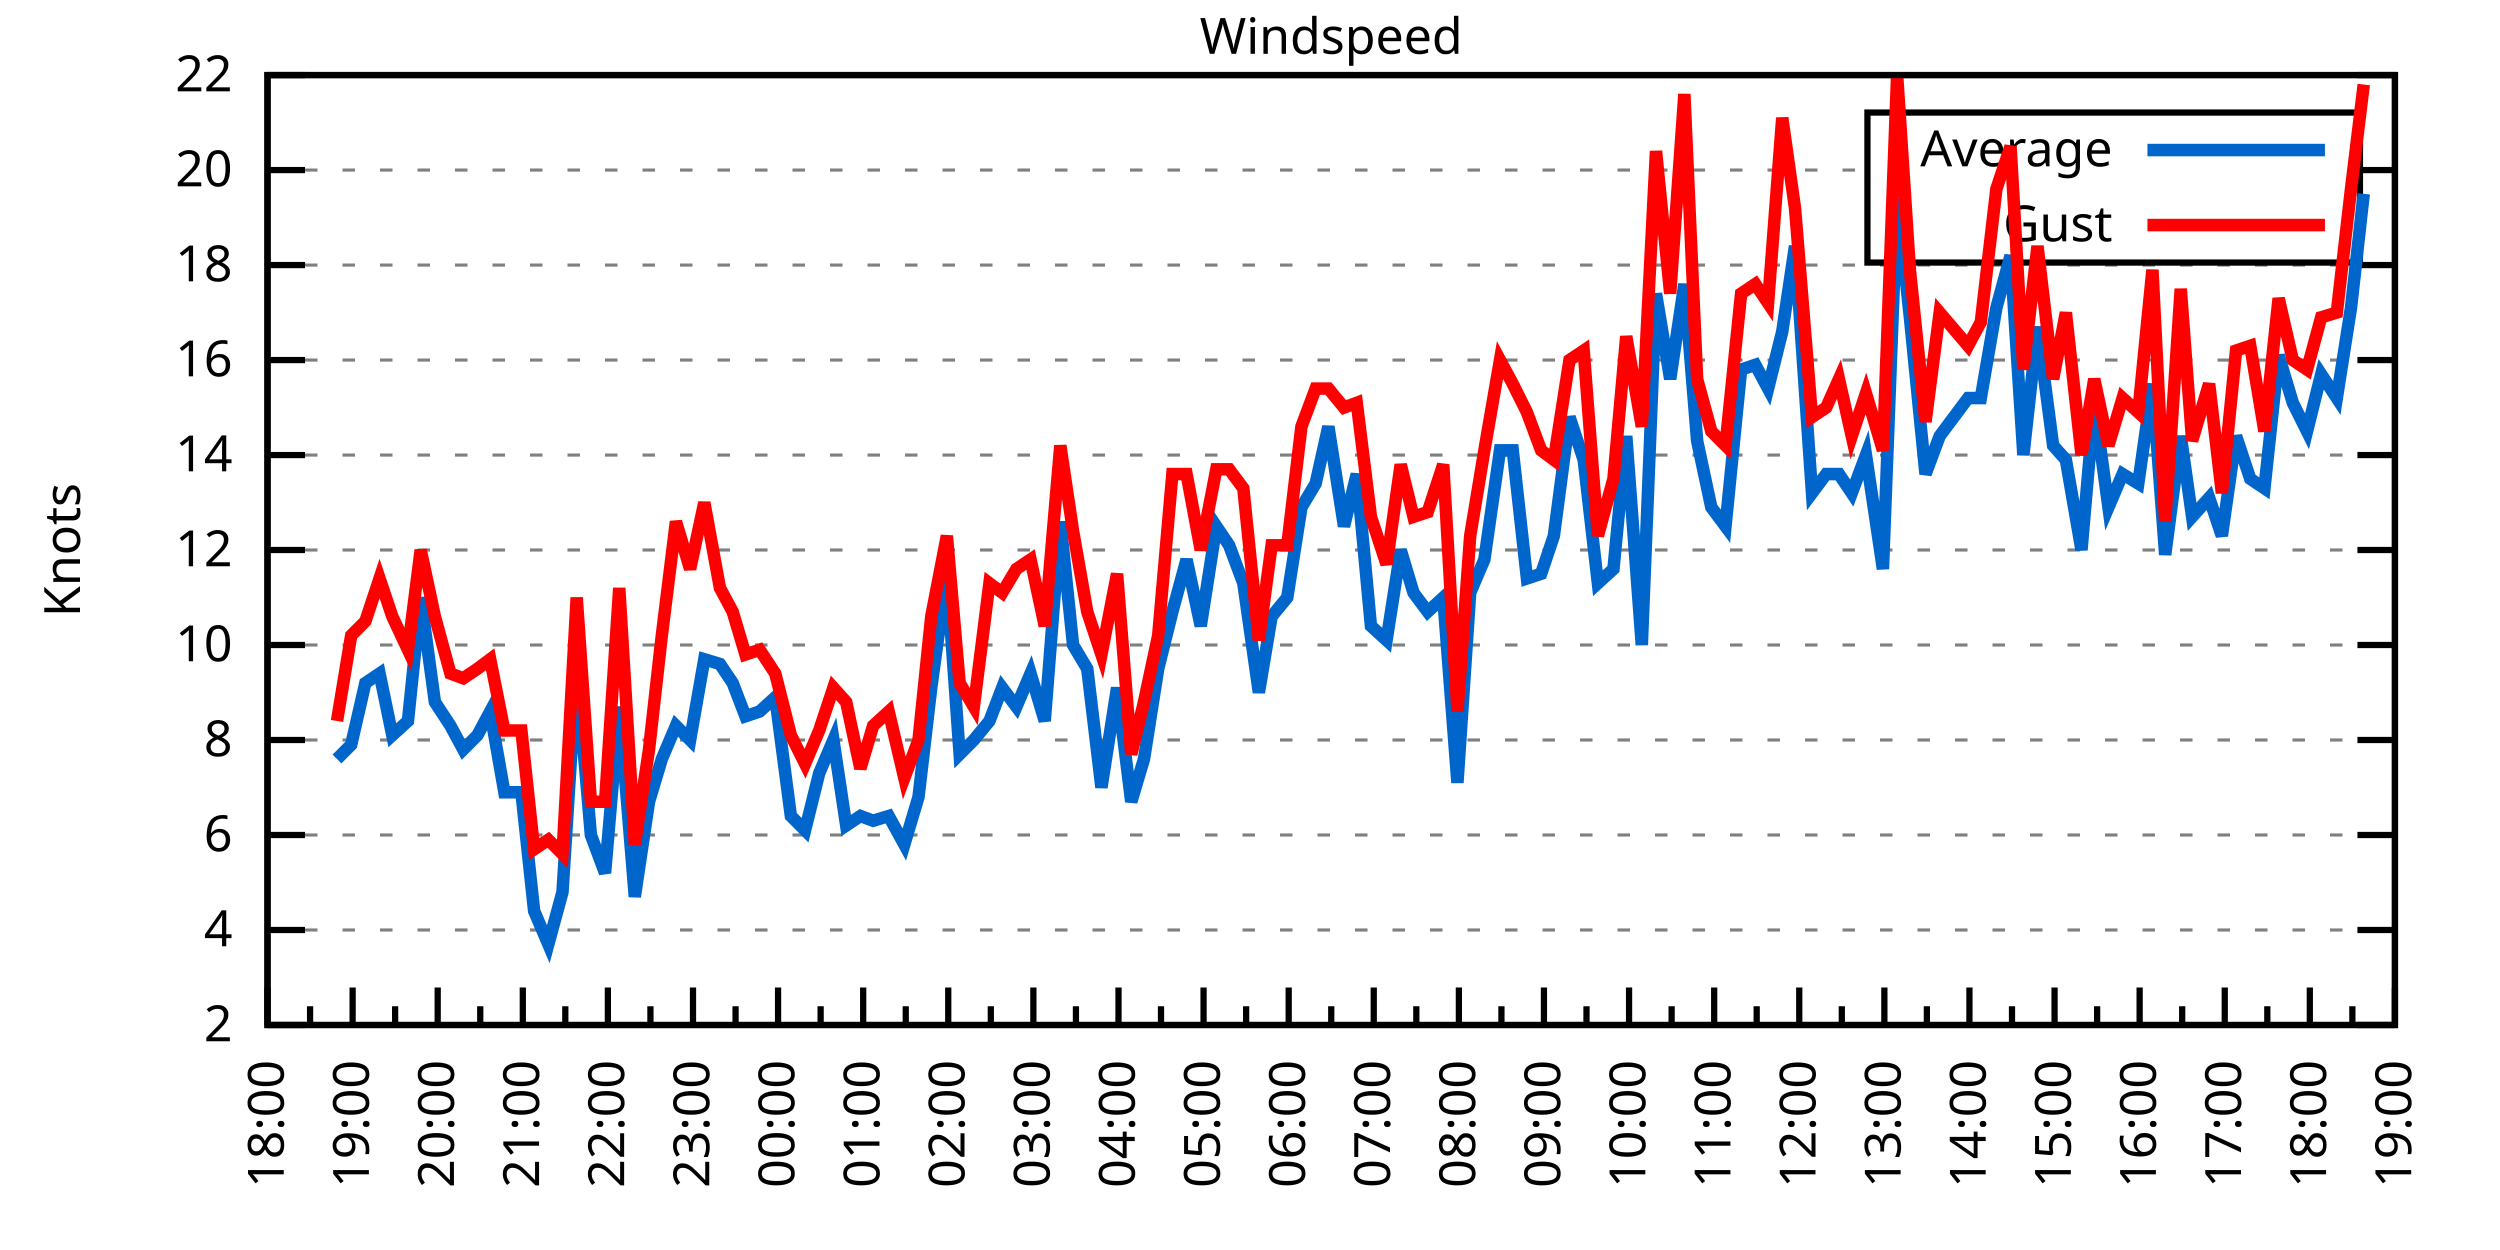
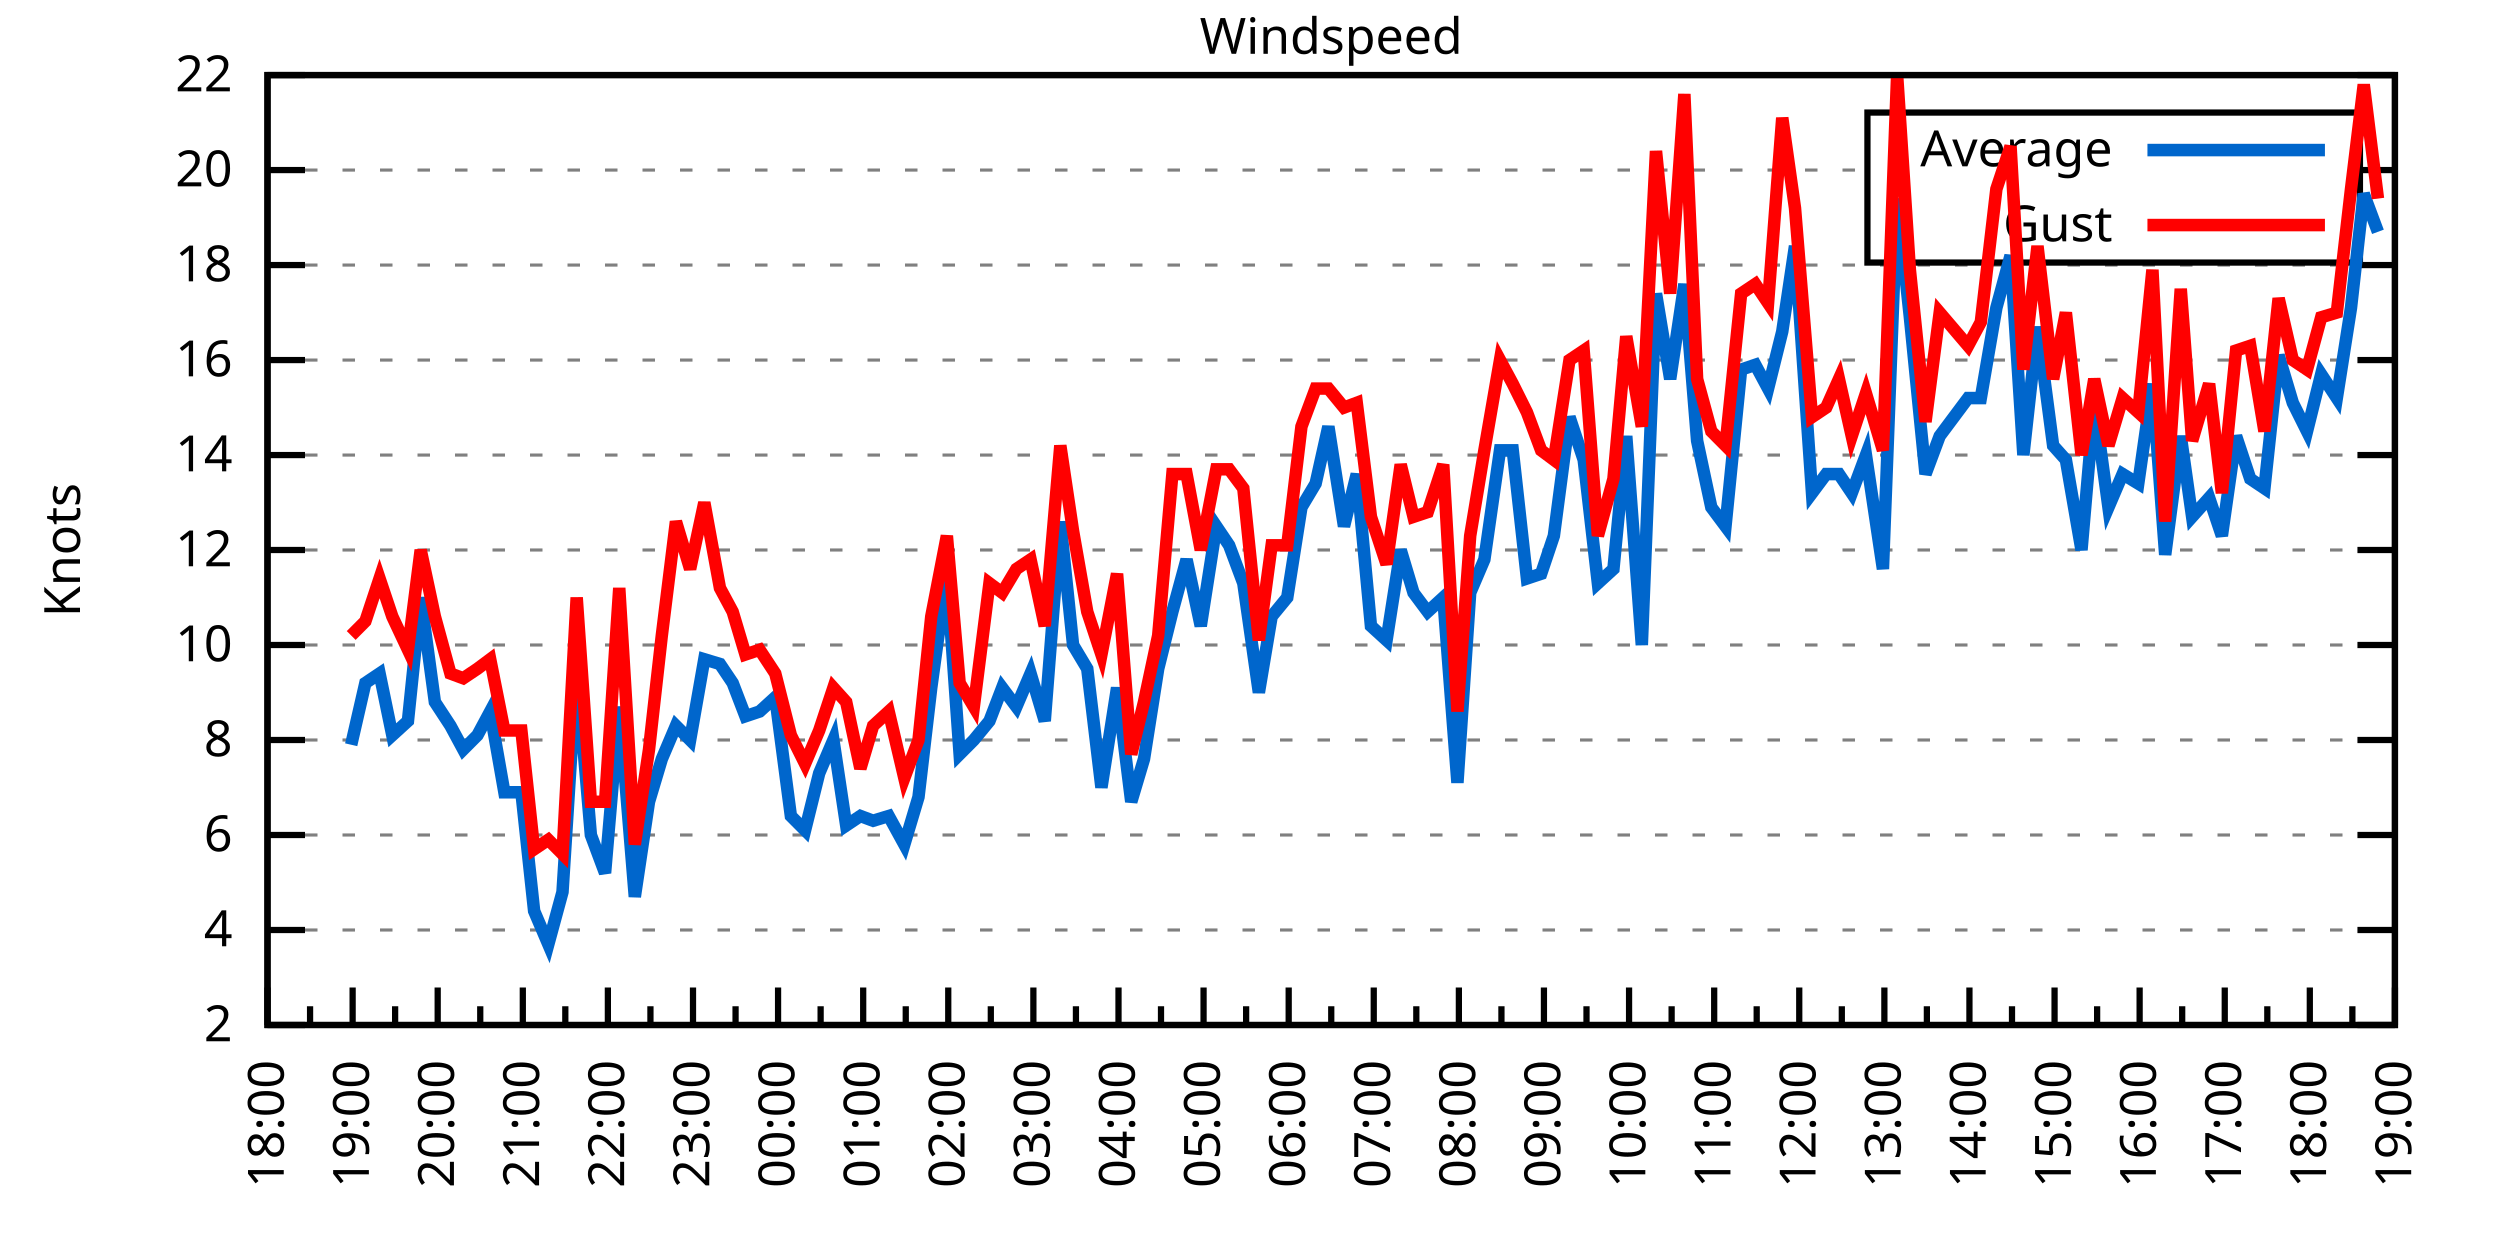
<svg xmlns="http://www.w3.org/2000/svg" xmlns:xlink="http://www.w3.org/1999/xlink" width="400" height="200" viewBox="0 0 400 200">
  <g id="gnuplot_canvas">
    <rect x="0" y="0" width="400" height="200" fill="none" />
    <defs>
      <circle id="gpDot" r="0.5" stroke-width="0.5" stroke="currentColor" />
      <path id="gpPt0" stroke-width="0.333" stroke="currentColor" d="M-1,0 h2 M0,-1 v2" />
      <path id="gpPt1" stroke-width="0.333" stroke="currentColor" d="M-1,-1 L1,1 M1,-1 L-1,1" />
      <path id="gpPt2" stroke-width="0.333" stroke="currentColor" d="M-1,0 L1,0 M0,-1 L0,1 M-1,-1 L1,1 M-1,1 L1,-1" />
      <rect id="gpPt3" stroke-width="0.333" stroke="currentColor" x="-1" y="-1" width="2" height="2" />
      <rect id="gpPt4" stroke-width="0.333" stroke="currentColor" fill="currentColor" x="-1" y="-1" width="2" height="2" />
      <circle id="gpPt5" stroke-width="0.333" stroke="currentColor" cx="0" cy="0" r="1" />
      <use xlink:href="#gpPt5" id="gpPt6" fill="currentColor" stroke="none" />
      <path id="gpPt7" stroke-width="0.333" stroke="currentColor" d="M0,-1.33 L-1.33,0.67 L1.33,0.67 z" />
      <use xlink:href="#gpPt7" id="gpPt8" fill="currentColor" stroke="none" />
      <use xlink:href="#gpPt7" id="gpPt9" stroke="currentColor" transform="rotate(180)" />
      <use xlink:href="#gpPt9" id="gpPt10" fill="currentColor" stroke="none" />
      <use xlink:href="#gpPt3" id="gpPt11" stroke="currentColor" transform="rotate(45)" />
      <use xlink:href="#gpPt11" id="gpPt12" fill="currentColor" stroke="none" />
      <path id="gpPt13" stroke-width="0.333" stroke="currentColor" d="M0,1.330 L1.265,0.411 L0.782,-1.067 L-0.782,-1.076 L-1.265,0.411 z" />
      <use xlink:href="#gpPt13" id="gpPt14" fill="currentColor" stroke="none" />
      <filter id="textbox" filterUnits="objectBoundingBox" x="0" y="0" height="1" width="1">
        <feFlood flood-color="white" flood-opacity="1" result="bgnd" />
        <feComposite in="SourceGraphic" in2="bgnd" operator="atop" />
      </filter>
      <filter id="greybox" filterUnits="objectBoundingBox" x="0" y="0" height="1" width="1">
        <feFlood flood-color="lightgrey" flood-opacity="1" result="grey" />
        <feComposite in="SourceGraphic" in2="grey" operator="atop" />
      </filter>
    </defs>
    <g fill="none" color="white" stroke="currentColor" stroke-width="1.00" stroke-linecap="butt" stroke-linejoin="miter">
</g>
    <g fill="none" color="black" stroke="currentColor" stroke-width="1.00" stroke-linecap="butt" stroke-linejoin="miter">
      <g stroke="none" shape-rendering="crispEdges">
        <polygon fill="rgb(255, 255, 255)" points="42.80,164.00 383.18,164.00 383.18,12.02 42.80,12.02 " />
      </g>
    </g>
    <g fill="none" color="black" stroke="currentColor" stroke-width="1.00" stroke-linecap="butt" stroke-linejoin="miter">
</g>
    <g fill="none" color="black" stroke="black" stroke-width="0.50" stroke-linecap="butt" stroke-linejoin="miter">
</g>
    <g fill="none" color="gray" stroke="currentColor" stroke-width="0.50" stroke-linecap="butt" stroke-linejoin="miter">
      <path stroke="gray" stroke-dasharray="2,4" class="gridline" d="M42.80,164.00 L383.19,164.00  " />
    </g>
    <g fill="none" color="gray" stroke="gray" stroke-width="1.00" stroke-linecap="butt" stroke-linejoin="miter">
</g>
    <g fill="none" color="black" stroke="currentColor" stroke-width="1.00" stroke-linecap="butt" stroke-linejoin="miter">
      <path stroke="black" d="M42.80,164.00 L48.80,164.00 M383.19,164.00 L377.19,164.00  " />
      <g transform="translate(37.20,166.60)" stroke="none" fill="black" font-family="Sans" font-size="8.00" text-anchor="end">
        <text>
          <tspan font-family="Sans"> 2</tspan>
        </text>
      </g>
    </g>
    <g fill="none" color="black" stroke="currentColor" stroke-width="1.00" stroke-linecap="butt" stroke-linejoin="miter">
</g>
    <g fill="none" color="black" stroke="black" stroke-width="0.50" stroke-linecap="butt" stroke-linejoin="miter">
</g>
    <g fill="none" color="gray" stroke="currentColor" stroke-width="0.50" stroke-linecap="butt" stroke-linejoin="miter">
      <path stroke="gray" stroke-dasharray="2,4" class="gridline" d="M42.80,148.80 L383.19,148.80  " />
    </g>
    <g fill="none" color="gray" stroke="gray" stroke-width="1.00" stroke-linecap="butt" stroke-linejoin="miter">
</g>
    <g fill="none" color="black" stroke="currentColor" stroke-width="1.00" stroke-linecap="butt" stroke-linejoin="miter">
      <path stroke="black" d="M42.80,148.80 L48.80,148.80 M383.19,148.80 L377.19,148.80  " />
      <g transform="translate(37.20,151.40)" stroke="none" fill="black" font-family="Sans" font-size="8.00" text-anchor="end">
        <text>
          <tspan font-family="Sans"> 4</tspan>
        </text>
      </g>
    </g>
    <g fill="none" color="black" stroke="currentColor" stroke-width="1.00" stroke-linecap="butt" stroke-linejoin="miter">
</g>
    <g fill="none" color="black" stroke="black" stroke-width="0.50" stroke-linecap="butt" stroke-linejoin="miter">
</g>
    <g fill="none" color="gray" stroke="currentColor" stroke-width="0.50" stroke-linecap="butt" stroke-linejoin="miter">
      <path stroke="gray" stroke-dasharray="2,4" class="gridline" d="M42.80,133.60 L383.19,133.60  " />
    </g>
    <g fill="none" color="gray" stroke="gray" stroke-width="1.00" stroke-linecap="butt" stroke-linejoin="miter">
</g>
    <g fill="none" color="black" stroke="currentColor" stroke-width="1.00" stroke-linecap="butt" stroke-linejoin="miter">
      <path stroke="black" d="M42.80,133.60 L48.80,133.60 M383.19,133.60 L377.19,133.60  " />
      <g transform="translate(37.20,136.20)" stroke="none" fill="black" font-family="Sans" font-size="8.00" text-anchor="end">
        <text>
          <tspan font-family="Sans"> 6</tspan>
        </text>
      </g>
    </g>
    <g fill="none" color="black" stroke="currentColor" stroke-width="1.00" stroke-linecap="butt" stroke-linejoin="miter">
</g>
    <g fill="none" color="black" stroke="black" stroke-width="0.50" stroke-linecap="butt" stroke-linejoin="miter">
</g>
    <g fill="none" color="gray" stroke="currentColor" stroke-width="0.50" stroke-linecap="butt" stroke-linejoin="miter">
      <path stroke="gray" stroke-dasharray="2,4" class="gridline" d="M42.80,118.40 L383.19,118.40  " />
    </g>
    <g fill="none" color="gray" stroke="gray" stroke-width="1.00" stroke-linecap="butt" stroke-linejoin="miter">
</g>
    <g fill="none" color="black" stroke="currentColor" stroke-width="1.00" stroke-linecap="butt" stroke-linejoin="miter">
      <path stroke="black" d="M42.80,118.40 L48.80,118.40 M383.19,118.40 L377.19,118.40  " />
      <g transform="translate(37.20,121.00)" stroke="none" fill="black" font-family="Sans" font-size="8.00" text-anchor="end">
        <text>
          <tspan font-family="Sans"> 8</tspan>
        </text>
      </g>
    </g>
    <g fill="none" color="black" stroke="currentColor" stroke-width="1.00" stroke-linecap="butt" stroke-linejoin="miter">
</g>
    <g fill="none" color="black" stroke="black" stroke-width="0.50" stroke-linecap="butt" stroke-linejoin="miter">
</g>
    <g fill="none" color="gray" stroke="currentColor" stroke-width="0.50" stroke-linecap="butt" stroke-linejoin="miter">
      <path stroke="gray" stroke-dasharray="2,4" class="gridline" d="M42.80,103.20 L383.19,103.20  " />
    </g>
    <g fill="none" color="gray" stroke="gray" stroke-width="1.00" stroke-linecap="butt" stroke-linejoin="miter">
</g>
    <g fill="none" color="black" stroke="currentColor" stroke-width="1.00" stroke-linecap="butt" stroke-linejoin="miter">
      <path stroke="black" d="M42.80,103.20 L48.80,103.20 M383.19,103.20 L377.19,103.20  " />
      <g transform="translate(37.20,105.80)" stroke="none" fill="black" font-family="Sans" font-size="8.00" text-anchor="end">
        <text>
          <tspan font-family="Sans"> 10</tspan>
        </text>
      </g>
    </g>
    <g fill="none" color="black" stroke="currentColor" stroke-width="1.00" stroke-linecap="butt" stroke-linejoin="miter">
</g>
    <g fill="none" color="black" stroke="black" stroke-width="0.50" stroke-linecap="butt" stroke-linejoin="miter">
</g>
    <g fill="none" color="gray" stroke="currentColor" stroke-width="0.50" stroke-linecap="butt" stroke-linejoin="miter">
      <path stroke="gray" stroke-dasharray="2,4" class="gridline" d="M42.80,88.00 L383.19,88.00  " />
    </g>
    <g fill="none" color="gray" stroke="gray" stroke-width="1.00" stroke-linecap="butt" stroke-linejoin="miter">
</g>
    <g fill="none" color="black" stroke="currentColor" stroke-width="1.00" stroke-linecap="butt" stroke-linejoin="miter">
      <path stroke="black" d="M42.80,88.00 L48.80,88.00 M383.19,88.00 L377.19,88.00  " />
      <g transform="translate(37.20,90.60)" stroke="none" fill="black" font-family="Sans" font-size="8.00" text-anchor="end">
        <text>
          <tspan font-family="Sans"> 12</tspan>
        </text>
      </g>
    </g>
    <g fill="none" color="black" stroke="currentColor" stroke-width="1.00" stroke-linecap="butt" stroke-linejoin="miter">
</g>
    <g fill="none" color="black" stroke="black" stroke-width="0.50" stroke-linecap="butt" stroke-linejoin="miter">
</g>
    <g fill="none" color="gray" stroke="currentColor" stroke-width="0.50" stroke-linecap="butt" stroke-linejoin="miter">
      <path stroke="gray" stroke-dasharray="2,4" class="gridline" d="M42.80,72.81 L383.19,72.81  " />
    </g>
    <g fill="none" color="gray" stroke="gray" stroke-width="1.00" stroke-linecap="butt" stroke-linejoin="miter">
</g>
    <g fill="none" color="black" stroke="currentColor" stroke-width="1.00" stroke-linecap="butt" stroke-linejoin="miter">
      <path stroke="black" d="M42.80,72.81 L48.80,72.81 M383.19,72.81 L377.19,72.81  " />
      <g transform="translate(37.20,75.41)" stroke="none" fill="black" font-family="Sans" font-size="8.00" text-anchor="end">
        <text>
          <tspan font-family="Sans"> 14</tspan>
        </text>
      </g>
    </g>
    <g fill="none" color="black" stroke="currentColor" stroke-width="1.00" stroke-linecap="butt" stroke-linejoin="miter">
</g>
    <g fill="none" color="black" stroke="black" stroke-width="0.50" stroke-linecap="butt" stroke-linejoin="miter">
</g>
    <g fill="none" color="gray" stroke="currentColor" stroke-width="0.50" stroke-linecap="butt" stroke-linejoin="miter">
      <path stroke="gray" stroke-dasharray="2,4" class="gridline" d="M42.80,57.61 L383.19,57.61  " />
    </g>
    <g fill="none" color="gray" stroke="gray" stroke-width="1.00" stroke-linecap="butt" stroke-linejoin="miter">
</g>
    <g fill="none" color="black" stroke="currentColor" stroke-width="1.00" stroke-linecap="butt" stroke-linejoin="miter">
      <path stroke="black" d="M42.80,57.61 L48.80,57.61 M383.19,57.61 L377.19,57.61  " />
      <g transform="translate(37.20,60.21)" stroke="none" fill="black" font-family="Sans" font-size="8.00" text-anchor="end">
        <text>
          <tspan font-family="Sans"> 16</tspan>
        </text>
      </g>
    </g>
    <g fill="none" color="black" stroke="currentColor" stroke-width="1.00" stroke-linecap="butt" stroke-linejoin="miter">
</g>
    <g fill="none" color="black" stroke="black" stroke-width="0.50" stroke-linecap="butt" stroke-linejoin="miter">
</g>
    <g fill="none" color="gray" stroke="currentColor" stroke-width="0.50" stroke-linecap="butt" stroke-linejoin="miter">
      <path stroke="gray" stroke-dasharray="2,4" class="gridline" d="M42.80,42.41 L383.19,42.41  " />
    </g>
    <g fill="none" color="gray" stroke="gray" stroke-width="1.00" stroke-linecap="butt" stroke-linejoin="miter">
</g>
    <g fill="none" color="black" stroke="currentColor" stroke-width="1.00" stroke-linecap="butt" stroke-linejoin="miter">
      <path stroke="black" d="M42.80,42.41 L48.80,42.41 M383.19,42.41 L377.19,42.41  " />
      <g transform="translate(37.20,45.01)" stroke="none" fill="black" font-family="Sans" font-size="8.00" text-anchor="end">
        <text>
          <tspan font-family="Sans"> 18</tspan>
        </text>
      </g>
    </g>
    <g fill="none" color="black" stroke="currentColor" stroke-width="1.00" stroke-linecap="butt" stroke-linejoin="miter">
</g>
    <g fill="none" color="black" stroke="black" stroke-width="0.50" stroke-linecap="butt" stroke-linejoin="miter">
</g>
    <g fill="none" color="gray" stroke="currentColor" stroke-width="0.50" stroke-linecap="butt" stroke-linejoin="miter">
      <path stroke="gray" stroke-dasharray="2,4" class="gridline" d="M42.80,27.21 L298.79,27.21 M377.59,27.21 L383.19,27.21  " />
    </g>
    <g fill="none" color="gray" stroke="gray" stroke-width="1.00" stroke-linecap="butt" stroke-linejoin="miter">
</g>
    <g fill="none" color="black" stroke="currentColor" stroke-width="1.00" stroke-linecap="butt" stroke-linejoin="miter">
      <path stroke="black" d="M42.80,27.21 L48.80,27.21 M383.19,27.21 L377.19,27.21  " />
      <g transform="translate(37.20,29.81)" stroke="none" fill="black" font-family="Sans" font-size="8.00" text-anchor="end">
        <text>
          <tspan font-family="Sans"> 20</tspan>
        </text>
      </g>
    </g>
    <g fill="none" color="black" stroke="currentColor" stroke-width="1.00" stroke-linecap="butt" stroke-linejoin="miter">
</g>
    <g fill="none" color="black" stroke="black" stroke-width="0.50" stroke-linecap="butt" stroke-linejoin="miter">
</g>
    <g fill="none" color="gray" stroke="currentColor" stroke-width="0.50" stroke-linecap="butt" stroke-linejoin="miter">
      <path stroke="gray" stroke-dasharray="2,4" class="gridline" d="M42.80,12.01 L383.19,12.01  " />
    </g>
    <g fill="none" color="gray" stroke="gray" stroke-width="1.00" stroke-linecap="butt" stroke-linejoin="miter">
</g>
    <g fill="none" color="black" stroke="currentColor" stroke-width="1.00" stroke-linecap="butt" stroke-linejoin="miter">
      <path stroke="black" d="M42.80,12.01 L48.80,12.01 M383.19,12.01 L377.19,12.01  " />
      <g transform="translate(37.20,14.61)" stroke="none" fill="black" font-family="Sans" font-size="8.00" text-anchor="end">
        <text>
          <tspan font-family="Sans"> 22</tspan>
        </text>
      </g>
    </g>
    <g fill="none" color="black" stroke="currentColor" stroke-width="1.00" stroke-linecap="butt" stroke-linejoin="miter">
      <path stroke="black" d="M42.80,164.00 L42.80,158.00  " />
      <g transform="translate(45.40,169.60) rotate(270)" stroke="none" fill="black" font-family="Sans" font-size="8.00" text-anchor="end">
        <text>
          <tspan font-family="Sans">18:00</tspan>
        </text>
      </g>
    </g>
    <g fill="none" color="black" stroke="currentColor" stroke-width="1.00" stroke-linecap="butt" stroke-linejoin="miter">
      <path stroke="black" d="M49.61,164.00 L49.61,161.00 M56.42,164.00 L56.42,158.00  " />
      <g transform="translate(59.02,169.60) rotate(270)" stroke="none" fill="black" font-family="Sans" font-size="8.00" text-anchor="end">
        <text>
          <tspan font-family="Sans">19:00</tspan>
        </text>
      </g>
    </g>
    <g fill="none" color="black" stroke="currentColor" stroke-width="1.00" stroke-linecap="butt" stroke-linejoin="miter">
      <path stroke="black" d="M63.22,164.00 L63.22,161.00 M70.03,164.00 L70.03,158.00  " />
      <g transform="translate(72.63,169.60) rotate(270)" stroke="none" fill="black" font-family="Sans" font-size="8.00" text-anchor="end">
        <text>
          <tspan font-family="Sans">20:00</tspan>
        </text>
      </g>
    </g>
    <g fill="none" color="black" stroke="currentColor" stroke-width="1.00" stroke-linecap="butt" stroke-linejoin="miter">
      <path stroke="black" d="M76.84,164.00 L76.84,161.00 M83.65,164.00 L83.65,158.00  " />
      <g transform="translate(86.25,169.60) rotate(270)" stroke="none" fill="black" font-family="Sans" font-size="8.00" text-anchor="end">
        <text>
          <tspan font-family="Sans">21:00</tspan>
        </text>
      </g>
    </g>
    <g fill="none" color="black" stroke="currentColor" stroke-width="1.00" stroke-linecap="butt" stroke-linejoin="miter">
      <path stroke="black" d="M90.45,164.00 L90.45,161.00 M97.26,164.00 L97.26,158.00  " />
      <g transform="translate(99.86,169.60) rotate(270)" stroke="none" fill="black" font-family="Sans" font-size="8.00" text-anchor="end">
        <text>
          <tspan font-family="Sans">22:00</tspan>
        </text>
      </g>
    </g>
    <g fill="none" color="black" stroke="currentColor" stroke-width="1.00" stroke-linecap="butt" stroke-linejoin="miter">
      <path stroke="black" d="M104.07,164.00 L104.07,161.00 M110.88,164.00 L110.88,158.00  " />
      <g transform="translate(113.48,169.60) rotate(270)" stroke="none" fill="black" font-family="Sans" font-size="8.00" text-anchor="end">
        <text>
          <tspan font-family="Sans">23:00</tspan>
        </text>
      </g>
    </g>
    <g fill="none" color="black" stroke="currentColor" stroke-width="1.00" stroke-linecap="butt" stroke-linejoin="miter">
      <path stroke="black" d="M117.69,164.00 L117.69,161.00 M124.49,164.00 L124.49,158.00  " />
      <g transform="translate(127.09,169.60) rotate(270)" stroke="none" fill="black" font-family="Sans" font-size="8.00" text-anchor="end">
        <text>
          <tspan font-family="Sans">00:00</tspan>
        </text>
      </g>
    </g>
    <g fill="none" color="black" stroke="currentColor" stroke-width="1.00" stroke-linecap="butt" stroke-linejoin="miter">
      <path stroke="black" d="M131.30,164.00 L131.30,161.00 M138.11,164.00 L138.11,158.00  " />
      <g transform="translate(140.71,169.60) rotate(270)" stroke="none" fill="black" font-family="Sans" font-size="8.00" text-anchor="end">
        <text>
          <tspan font-family="Sans">01:00</tspan>
        </text>
      </g>
    </g>
    <g fill="none" color="black" stroke="currentColor" stroke-width="1.00" stroke-linecap="butt" stroke-linejoin="miter">
      <path stroke="black" d="M144.92,164.00 L144.92,161.00 M151.72,164.00 L151.72,158.00  " />
      <g transform="translate(154.32,169.60) rotate(270)" stroke="none" fill="black" font-family="Sans" font-size="8.00" text-anchor="end">
        <text>
          <tspan font-family="Sans">02:00</tspan>
        </text>
      </g>
    </g>
    <g fill="none" color="black" stroke="currentColor" stroke-width="1.00" stroke-linecap="butt" stroke-linejoin="miter">
      <path stroke="black" d="M158.53,164.00 L158.53,161.00 M165.34,164.00 L165.34,158.00  " />
      <g transform="translate(167.94,169.60) rotate(270)" stroke="none" fill="black" font-family="Sans" font-size="8.00" text-anchor="end">
        <text>
          <tspan font-family="Sans">03:00</tspan>
        </text>
      </g>
    </g>
    <g fill="none" color="black" stroke="currentColor" stroke-width="1.00" stroke-linecap="butt" stroke-linejoin="miter">
      <path stroke="black" d="M172.15,164.00 L172.15,161.00 M178.96,164.00 L178.96,158.00  " />
      <g transform="translate(181.56,169.60) rotate(270)" stroke="none" fill="black" font-family="Sans" font-size="8.00" text-anchor="end">
        <text>
          <tspan font-family="Sans">04:00</tspan>
        </text>
      </g>
    </g>
    <g fill="none" color="black" stroke="currentColor" stroke-width="1.00" stroke-linecap="butt" stroke-linejoin="miter">
      <path stroke="black" d="M185.76,164.00 L185.76,161.00 M192.57,164.00 L192.57,158.00  " />
      <g transform="translate(195.17,169.60) rotate(270)" stroke="none" fill="black" font-family="Sans" font-size="8.00" text-anchor="end">
        <text>
          <tspan font-family="Sans">05:00</tspan>
        </text>
      </g>
    </g>
    <g fill="none" color="black" stroke="currentColor" stroke-width="1.00" stroke-linecap="butt" stroke-linejoin="miter">
      <path stroke="black" d="M199.38,164.00 L199.38,161.00 M206.19,164.00 L206.19,158.00  " />
      <g transform="translate(208.79,169.60) rotate(270)" stroke="none" fill="black" font-family="Sans" font-size="8.00" text-anchor="end">
        <text>
          <tspan font-family="Sans">06:00</tspan>
        </text>
      </g>
    </g>
    <g fill="none" color="black" stroke="currentColor" stroke-width="1.00" stroke-linecap="butt" stroke-linejoin="miter">
      <path stroke="black" d="M213.00,164.00 L213.00,161.00 M219.80,164.00 L219.80,158.00  " />
      <g transform="translate(222.40,169.60) rotate(270)" stroke="none" fill="black" font-family="Sans" font-size="8.00" text-anchor="end">
        <text>
          <tspan font-family="Sans">07:00</tspan>
        </text>
      </g>
    </g>
    <g fill="none" color="black" stroke="currentColor" stroke-width="1.00" stroke-linecap="butt" stroke-linejoin="miter">
      <path stroke="black" d="M226.61,164.00 L226.61,161.00 M233.42,164.00 L233.42,158.00  " />
      <g transform="translate(236.02,169.60) rotate(270)" stroke="none" fill="black" font-family="Sans" font-size="8.00" text-anchor="end">
        <text>
          <tspan font-family="Sans">08:00</tspan>
        </text>
      </g>
    </g>
    <g fill="none" color="black" stroke="currentColor" stroke-width="1.00" stroke-linecap="butt" stroke-linejoin="miter">
      <path stroke="black" d="M240.23,164.00 L240.23,161.00 M247.03,164.00 L247.03,158.00  " />
      <g transform="translate(249.63,169.60) rotate(270)" stroke="none" fill="black" font-family="Sans" font-size="8.00" text-anchor="end">
        <text>
          <tspan font-family="Sans">09:00</tspan>
        </text>
      </g>
    </g>
    <g fill="none" color="black" stroke="currentColor" stroke-width="1.00" stroke-linecap="butt" stroke-linejoin="miter">
      <path stroke="black" d="M253.84,164.00 L253.84,161.00 M260.65,164.00 L260.65,158.00  " />
      <g transform="translate(263.25,169.60) rotate(270)" stroke="none" fill="black" font-family="Sans" font-size="8.00" text-anchor="end">
        <text>
          <tspan font-family="Sans">10:00</tspan>
        </text>
      </g>
    </g>
    <g fill="none" color="black" stroke="currentColor" stroke-width="1.00" stroke-linecap="butt" stroke-linejoin="miter">
      <path stroke="black" d="M267.46,164.00 L267.46,161.00 M274.27,164.00 L274.27,158.00  " />
      <g transform="translate(276.87,169.60) rotate(270)" stroke="none" fill="black" font-family="Sans" font-size="8.00" text-anchor="end">
        <text>
          <tspan font-family="Sans">11:00</tspan>
        </text>
      </g>
    </g>
    <g fill="none" color="black" stroke="currentColor" stroke-width="1.00" stroke-linecap="butt" stroke-linejoin="miter">
      <path stroke="black" d="M281.07,164.00 L281.07,161.00 M287.88,164.00 L287.88,158.00  " />
      <g transform="translate(290.48,169.60) rotate(270)" stroke="none" fill="black" font-family="Sans" font-size="8.00" text-anchor="end">
        <text>
          <tspan font-family="Sans">12:00</tspan>
        </text>
      </g>
    </g>
    <g fill="none" color="black" stroke="currentColor" stroke-width="1.00" stroke-linecap="butt" stroke-linejoin="miter">
      <path stroke="black" d="M294.69,164.00 L294.69,161.00 M301.50,164.00 L301.50,158.00  " />
      <g transform="translate(304.10,169.60) rotate(270)" stroke="none" fill="black" font-family="Sans" font-size="8.00" text-anchor="end">
        <text>
          <tspan font-family="Sans">13:00</tspan>
        </text>
      </g>
    </g>
    <g fill="none" color="black" stroke="currentColor" stroke-width="1.00" stroke-linecap="butt" stroke-linejoin="miter">
      <path stroke="black" d="M308.30,164.00 L308.30,161.00 M315.11,164.00 L315.11,158.00  " />
      <g transform="translate(317.71,169.60) rotate(270)" stroke="none" fill="black" font-family="Sans" font-size="8.00" text-anchor="end">
        <text>
          <tspan font-family="Sans">14:00</tspan>
        </text>
      </g>
    </g>
    <g fill="none" color="black" stroke="currentColor" stroke-width="1.00" stroke-linecap="butt" stroke-linejoin="miter">
      <path stroke="black" d="M321.92,164.00 L321.92,161.00 M328.73,164.00 L328.73,158.00  " />
      <g transform="translate(331.33,169.60) rotate(270)" stroke="none" fill="black" font-family="Sans" font-size="8.00" text-anchor="end">
        <text>
          <tspan font-family="Sans">15:00</tspan>
        </text>
      </g>
    </g>
    <g fill="none" color="black" stroke="currentColor" stroke-width="1.00" stroke-linecap="butt" stroke-linejoin="miter">
      <path stroke="black" d="M335.54,164.00 L335.54,161.00 M342.34,164.00 L342.34,158.00  " />
      <g transform="translate(344.94,169.60) rotate(270)" stroke="none" fill="black" font-family="Sans" font-size="8.00" text-anchor="end">
        <text>
          <tspan font-family="Sans">16:00</tspan>
        </text>
      </g>
    </g>
    <g fill="none" color="black" stroke="currentColor" stroke-width="1.00" stroke-linecap="butt" stroke-linejoin="miter">
      <path stroke="black" d="M349.15,164.00 L349.15,161.00 M355.96,164.00 L355.96,158.00  " />
      <g transform="translate(358.56,169.60) rotate(270)" stroke="none" fill="black" font-family="Sans" font-size="8.00" text-anchor="end">
        <text>
          <tspan font-family="Sans">17:00</tspan>
        </text>
      </g>
    </g>
    <g fill="none" color="black" stroke="currentColor" stroke-width="1.00" stroke-linecap="butt" stroke-linejoin="miter">
      <path stroke="black" d="M362.77,164.00 L362.77,161.00 M369.57,164.00 L369.57,158.00  " />
      <g transform="translate(372.17,169.60) rotate(270)" stroke="none" fill="black" font-family="Sans" font-size="8.00" text-anchor="end">
        <text>
          <tspan font-family="Sans">18:00</tspan>
        </text>
      </g>
    </g>
    <g fill="none" color="black" stroke="currentColor" stroke-width="1.00" stroke-linecap="butt" stroke-linejoin="miter">
      <path stroke="black" d="M376.38,164.00 L376.38,161.00 M383.19,164.00 L383.19,158.00  " />
      <g transform="translate(385.79,169.60) rotate(270)" stroke="none" fill="black" font-family="Sans" font-size="8.00" text-anchor="end">
        <text>
          <tspan font-family="Sans">19:00</tspan>
        </text>
      </g>
    </g>
    <g fill="none" color="black" stroke="currentColor" stroke-width="1.00" stroke-linecap="butt" stroke-linejoin="miter">
</g>
    <g fill="none" color="black" stroke="currentColor" stroke-width="1.00" stroke-linecap="butt" stroke-linejoin="miter">
      <path stroke="black" d="M42.80,12.01 L42.80,164.00 L383.19,164.00 L383.19,12.01 L42.80,12.01 Z  " />
    </g>
    <g fill="none" color="black" stroke="currentColor" stroke-width="1.00" stroke-linecap="butt" stroke-linejoin="miter">
      <g transform="translate(12.80,88.01) rotate(270)" stroke="none" fill="black" font-family="Sans" font-size="8.00" text-anchor="middle">
        <text>
          <tspan font-family="Sans">Knots</tspan>
        </text>
      </g>
    </g>
    <g fill="none" color="black" stroke="currentColor" stroke-width="1.00" stroke-linecap="butt" stroke-linejoin="miter">
</g>
    <g fill="none" color="black" stroke="currentColor" stroke-width="1.00" stroke-linecap="butt" stroke-linejoin="miter">
      <path stroke="black" d="M298.79,42.01 L298.79,18.01 L377.59,18.01 L377.59,42.01 L298.79,42.01 Z  " />
    </g>
    <g id="Windspeed_plot_1">
      <g fill="none" color="white" stroke="black" stroke-width="2.00" stroke-linecap="butt" stroke-linejoin="miter">
</g>
      <g fill="none" color="black" stroke="currentColor" stroke-width="2.00" stroke-linecap="butt" stroke-linejoin="miter">
        <g transform="translate(337.99,26.61)" stroke="none" fill="black" font-family="Sans" font-size="8.00" text-anchor="end">
          <text>
            <tspan font-family="Sans">Average</tspan>
          </text>
        </g>
      </g>
      <g fill="none" color="black" stroke="currentColor" stroke-width="2.00" stroke-linecap="butt" stroke-linejoin="miter">
-         <path stroke="rgb(  0, 102, 204)" d="M343.59,24.01 L371.99,24.01 M53.92,121.44 L56.19,119.16 L58.46,109.28 L60.73,107.76 L62.77,117.64 L65.27,115.36   L67.31,95.60 L69.58,112.32 L72.07,116.12 L74.12,119.92 L76.39,117.64 L78.43,113.84 L80.70,126.76 L83.42,126.76   L85.46,145.76 L87.73,151.08 L90.00,142.72 L92.27,107.00 L94.54,133.60 L96.81,139.68 L99.08,113.08 L101.57,143.48   L103.84,128.28 L105.89,121.44 L108.15,116.12 L110.42,118.40 L112.69,105.48 L115.19,106.24 L117.23,109.28 L119.27,114.60   L121.54,113.84 L124.04,111.56 L126.54,130.56 L128.81,132.84 L131.07,123.72 L133.34,118.40 L135.39,132.08 L137.66,130.56   L139.70,131.32 L142.19,130.56 L144.69,135.12 L146.96,127.52 L149.00,110.04 L151.50,91.80 L153.54,120.68 L155.81,118.40   L158.31,115.36 L160.35,110.04 L162.62,113.08 L164.89,107.76 L167.16,115.36 L169.65,83.45 L171.69,103.20 L173.96,107.00   L176.23,126.00 L178.73,110.04 L181.00,128.28 L183.04,121.44 L185.31,107.00 L187.58,97.88 L189.85,89.52 L192.12,100.16   L194.61,84.21 L196.66,87.25 L198.93,93.32 L201.42,110.80 L203.46,98.64 L205.96,95.60 L208.23,81.17 L210.50,77.37   L212.54,68.25 L215.04,84.21 L217.08,75.85 L219.35,100.16 L221.85,102.44 L224.11,88.00 L226.16,94.84 L228.43,97.88   L230.92,95.60 L233.19,125.24 L235.23,94.84 L237.50,89.52 L240.00,72.05 L242.04,72.05 L244.31,92.56 L246.58,91.80   L248.62,85.73 L251.12,66.73 L253.39,73.57 L255.66,93.32 L258.15,91.04 L260.20,69.77 L262.69,103.20 L264.96,46.97   L267.23,60.65 L269.50,45.45 L271.54,70.53 L273.81,81.17 L276.08,84.21 L278.58,59.13 L280.85,58.37 L282.89,62.17   L285.16,53.05 L287.20,39.37 L289.92,78.89 L292.19,75.85 L294.23,75.85 L296.28,78.89 L298.55,72.81 L301.27,91.04   L303.54,31.77 L305.58,50.77 L308.08,75.85 L310.35,69.77 L314.89,63.69 L316.93,63.69 L319.42,49.25 L321.69,40.89   L323.74,72.81 L326.00,52.29 L328.50,71.29 L330.54,73.57 L333.04,88.00 L335.08,64.45 L337.35,81.17 L339.62,75.85   L342.12,77.37 L344.39,61.41 L346.43,88.76 L348.92,69.77 L350.74,82.69 L353.46,79.65 L355.50,85.73 L357.77,69.77   L360.04,76.61 L362.31,78.13 L364.58,56.85 L366.85,64.45 L369.12,69.01 L371.39,59.89 L373.89,63.69 L376.16,49.25   L378.20,31.01  " />
+         <path stroke="rgb(  0, 102, 204)" d="M343.59,24.01 L371.99,24.01 M56.19,119.16 L58.46,109.28 L60.73,107.76 L62.77,117.64 L65.27,115.36 L67.31,95.60   L69.58,112.32 L72.07,116.12 L74.12,119.92 L76.39,117.64 L78.43,113.84 L80.70,126.76 L83.42,126.76 L85.46,145.76   L87.73,151.08 L90.00,142.72 L92.27,107.00 L94.54,133.60 L96.81,139.68 L99.08,113.08 L101.57,143.48 L103.84,128.28   L105.89,121.44 L108.15,116.12 L110.42,118.40 L112.69,105.48 L115.19,106.24 L117.23,109.28 L119.27,114.60 L121.54,113.84   L124.04,111.56 L126.54,130.56 L128.81,132.84 L131.07,123.72 L133.34,118.40 L135.39,132.08 L137.66,130.56 L139.70,131.32   L142.19,130.56 L144.69,135.12 L146.96,127.52 L149.00,110.04 L151.50,91.80 L153.54,120.68 L155.81,118.40 L158.31,115.36   L160.35,110.04 L162.62,113.08 L164.89,107.76 L167.16,115.36 L169.65,83.45 L171.69,103.20 L173.96,107.00 L176.23,126.00   L178.73,110.04 L181.00,128.28 L183.04,121.44 L185.31,107.00 L187.58,97.88 L189.85,89.52 L192.12,100.16 L194.61,84.21   L196.66,87.25 L198.93,93.32 L201.42,110.80 L203.46,98.64 L205.96,95.60 L208.23,81.17 L210.50,77.37 L212.54,68.25   L215.04,84.21 L217.08,75.85 L219.35,100.16 L221.85,102.44 L224.11,88.00 L226.16,94.84 L228.43,97.88 L230.92,95.60   L233.19,125.24 L235.23,94.84 L237.50,89.52 L240.00,72.05 L242.04,72.05 L244.31,92.56 L246.58,91.80 L248.62,85.73   L251.12,66.73 L253.39,73.57 L255.66,93.32 L258.15,91.04 L260.20,69.77 L262.69,103.20 L264.96,46.97 L267.23,60.65   L269.50,45.45 L271.54,70.53 L273.81,81.17 L276.08,84.21 L278.58,59.13 L280.85,58.37 L282.89,62.17 L285.16,53.05   L287.20,39.37 L289.92,78.89 L292.19,75.85 L294.23,75.85 L296.28,78.89 L298.55,72.81 L301.27,91.04 L303.54,31.77   L305.58,50.77 L308.08,75.85 L310.35,69.77 L314.89,63.69 L316.93,63.69 L319.42,49.25 L321.69,40.89 L323.74,72.81   L326.00,52.29 L328.50,71.29 L330.54,73.57 L333.04,88.00 L335.08,64.45 L337.35,81.17 L339.62,75.85 L342.12,77.37   L344.39,61.41 L346.43,88.76 L348.92,69.77 L350.74,82.69 L353.46,79.65 L355.50,85.73 L357.77,69.77 L360.04,76.61   L362.31,78.13 L364.58,56.85 L366.85,64.45 L369.12,69.01 L371.39,59.89 L373.89,63.69 L376.16,49.25 L378.20,31.01   L380.47,37.09  " />
      </g>
    </g>
    <g id="Windspeed_plot_2">
      <g fill="none" color="black" stroke="currentColor" stroke-width="2.00" stroke-linecap="butt" stroke-linejoin="miter">
        <g transform="translate(337.99,38.61)" stroke="none" fill="black" font-family="Sans" font-size="8.00" text-anchor="end">
          <text>
            <tspan font-family="Sans">Gust</tspan>
          </text>
        </g>
      </g>
      <g fill="none" color="black" stroke="currentColor" stroke-width="2.00" stroke-linecap="butt" stroke-linejoin="miter">
-         <path stroke="rgb(255,   0,   0)" d="M343.59,36.01 L371.99,36.01 M53.92,115.36 L56.19,101.68 L58.46,99.40 L60.73,92.56 L62.77,98.64 L65.27,103.96   L67.31,88.00 L69.58,98.64 L72.07,107.76 L74.12,108.52 L76.39,107.00 L78.43,105.48 L80.70,116.88 L83.42,116.88   L85.46,135.88 L87.73,134.36 L90.00,136.64 L92.27,95.60 L94.54,128.28 L96.81,128.28 L99.08,94.08 L101.57,135.12   L103.84,119.92 L105.89,101.68 L108.15,83.45 L110.42,91.04 L112.69,80.41 L115.19,94.08 L117.23,97.88 L119.27,104.72   L121.54,103.96 L124.04,107.76 L126.54,117.64 L128.81,122.20 L131.07,116.88 L133.34,110.04 L135.39,112.32 L137.66,122.96   L139.70,116.12 L142.19,113.84 L144.69,124.48 L146.96,118.40 L149.00,98.64 L151.50,85.73 L153.54,109.28 L155.81,113.08   L158.31,93.32 L160.35,94.84 L162.62,91.04 L164.89,89.52 L167.16,100.16 L169.65,71.29 L171.69,84.97 L173.96,97.88   L176.23,104.72 L178.73,91.80 L181.00,120.68 L183.04,112.32 L185.31,101.68 L187.58,75.85 L189.85,75.85 L192.12,88.00   L194.61,75.09 L196.66,75.09 L198.93,78.13 L201.42,102.44 L203.46,87.25 L205.96,87.25 L208.23,68.25 L210.50,62.17   L212.54,62.17 L215.04,65.21 L217.08,64.45 L219.35,82.69 L221.85,90.28 L224.11,74.33 L226.16,82.69 L228.43,81.93   L230.92,74.33 L233.19,113.84 L235.23,85.73 L237.50,72.05 L240.00,57.61 L242.04,61.41 L244.31,65.97 L246.58,72.05   L248.62,73.57 L251.12,57.61 L253.39,56.09 L255.66,85.73 L258.15,76.61 L260.20,53.81 L262.69,68.25 L264.96,24.17   L267.23,46.97 L269.50,15.05 L271.54,60.65 L273.81,69.01 L276.08,71.29 L278.58,46.97 L280.85,45.45 L282.89,48.49   L285.16,18.85 L287.20,33.29 L289.92,66.73 L292.19,65.21 L294.23,60.65 L296.28,69.77 L298.55,62.93 L301.27,72.05   L303.54,12.01 L305.58,43.17 L308.08,67.49 L310.35,50.01 L314.89,55.33 L316.93,51.53 L319.42,30.25 L321.69,23.41   L323.74,59.13 L326.00,39.37 L328.50,60.65 L330.54,50.01 L333.04,72.81 L335.08,60.65 L337.35,71.29 L339.62,63.69   L342.12,65.97 L344.39,43.17 L346.43,83.45 L348.92,46.21 L350.74,70.53 L353.46,61.41 L355.50,78.89 L357.77,56.09   L360.04,55.33 L362.31,69.01 L364.58,47.73 L366.85,57.61 L369.12,59.13 L371.39,50.77 L373.89,50.01 L376.16,30.25   L378.20,13.53  " />
+         <path stroke="rgb(255,   0,   0)" d="M343.59,36.01 L371.99,36.01 M56.19,101.68 L58.46,99.40 L60.73,92.56 L62.77,98.64 L65.27,103.96 L67.31,88.00   L69.58,98.64 L72.07,107.76 L74.12,108.52 L76.39,107.00 L78.43,105.48 L80.70,116.88 L83.42,116.88 L85.46,135.88   L87.73,134.36 L90.00,136.64 L92.27,95.60 L94.54,128.28 L96.81,128.28 L99.08,94.08 L101.57,135.12 L103.84,119.92   L105.89,101.68 L108.15,83.45 L110.42,91.04 L112.69,80.41 L115.19,94.08 L117.23,97.88 L119.27,104.72 L121.54,103.96   L124.04,107.76 L126.54,117.64 L128.81,122.20 L131.07,116.88 L133.34,110.04 L135.39,112.32 L137.66,122.96 L139.70,116.12   L142.19,113.84 L144.69,124.48 L146.96,118.40 L149.00,98.64 L151.50,85.73 L153.54,109.28 L155.81,113.08 L158.31,93.32   L160.35,94.84 L162.62,91.04 L164.89,89.52 L167.16,100.16 L169.65,71.29 L171.69,84.97 L173.96,97.88 L176.23,104.72   L178.73,91.80 L181.00,120.68 L183.04,112.32 L185.31,101.68 L187.58,75.85 L189.85,75.85 L192.12,88.00 L194.61,75.09   L196.66,75.09 L198.93,78.13 L201.42,102.44 L203.46,87.25 L205.96,87.25 L208.23,68.25 L210.50,62.17 L212.54,62.17   L215.04,65.21 L217.08,64.45 L219.35,82.69 L221.85,90.28 L224.11,74.33 L226.16,82.69 L228.43,81.93 L230.92,74.33   L233.19,113.84 L235.23,85.73 L237.50,72.05 L240.00,57.61 L242.04,61.41 L244.31,65.97 L246.58,72.05 L248.62,73.57   L251.12,57.61 L253.39,56.09 L255.66,85.73 L258.15,76.61 L260.20,53.81 L262.69,68.25 L264.96,24.17 L267.23,46.97   L269.50,15.05 L271.54,60.65 L273.81,69.01 L276.08,71.29 L278.58,46.97 L280.85,45.45 L282.89,48.49 L285.16,18.85   L287.20,33.29 L289.92,66.73 L292.19,65.21 L294.23,60.65 L296.28,69.77 L298.55,62.93 L301.27,72.05 L303.54,12.01   L305.58,43.17 L308.08,67.49 L310.35,50.01 L314.89,55.33 L316.93,51.53 L319.42,30.25 L321.69,23.41 L323.74,59.13   L326.00,39.37 L328.50,60.65 L330.54,50.01 L333.04,72.81 L335.08,60.65 L337.35,71.29 L339.62,63.69 L342.12,65.97   L344.39,43.17 L346.43,83.45 L348.92,46.21 L350.74,70.53 L353.46,61.41 L355.50,78.89 L357.77,56.09 L360.04,55.33   L362.31,69.01 L364.58,47.73 L366.85,57.61 L369.12,59.13 L371.39,50.77 L373.89,50.01 L376.16,30.25 L378.20,13.53   L380.47,31.77  " />
      </g>
    </g>
    <g fill="none" color="black" stroke="currentColor" stroke-width="2.00" stroke-linecap="butt" stroke-linejoin="miter">
</g>
    <g fill="none" color="black" stroke="black" stroke-width="1.00" stroke-linecap="butt" stroke-linejoin="miter">
</g>
    <g fill="none" color="black" stroke="currentColor" stroke-width="1.00" stroke-linecap="butt" stroke-linejoin="miter">
      <path stroke="black" d="M42.80,12.01 L42.80,164.00 L383.19,164.00 L383.19,12.01 L42.80,12.01 Z  " />
    </g>
    <g fill="none" color="black" stroke="currentColor" stroke-width="1.00" stroke-linecap="butt" stroke-linejoin="miter">
      <g transform="translate(212.99,8.61)" stroke="none" fill="black" font-family="Sans" font-size="8.00" text-anchor="middle">
        <text>
          <tspan font-family="Sans">Windspeed</tspan>
        </text>
      </g>
    </g>
    <g fill="none" color="black" stroke="currentColor" stroke-width="1.00" stroke-linecap="butt" stroke-linejoin="miter">
</g>
  </g>
</svg>
